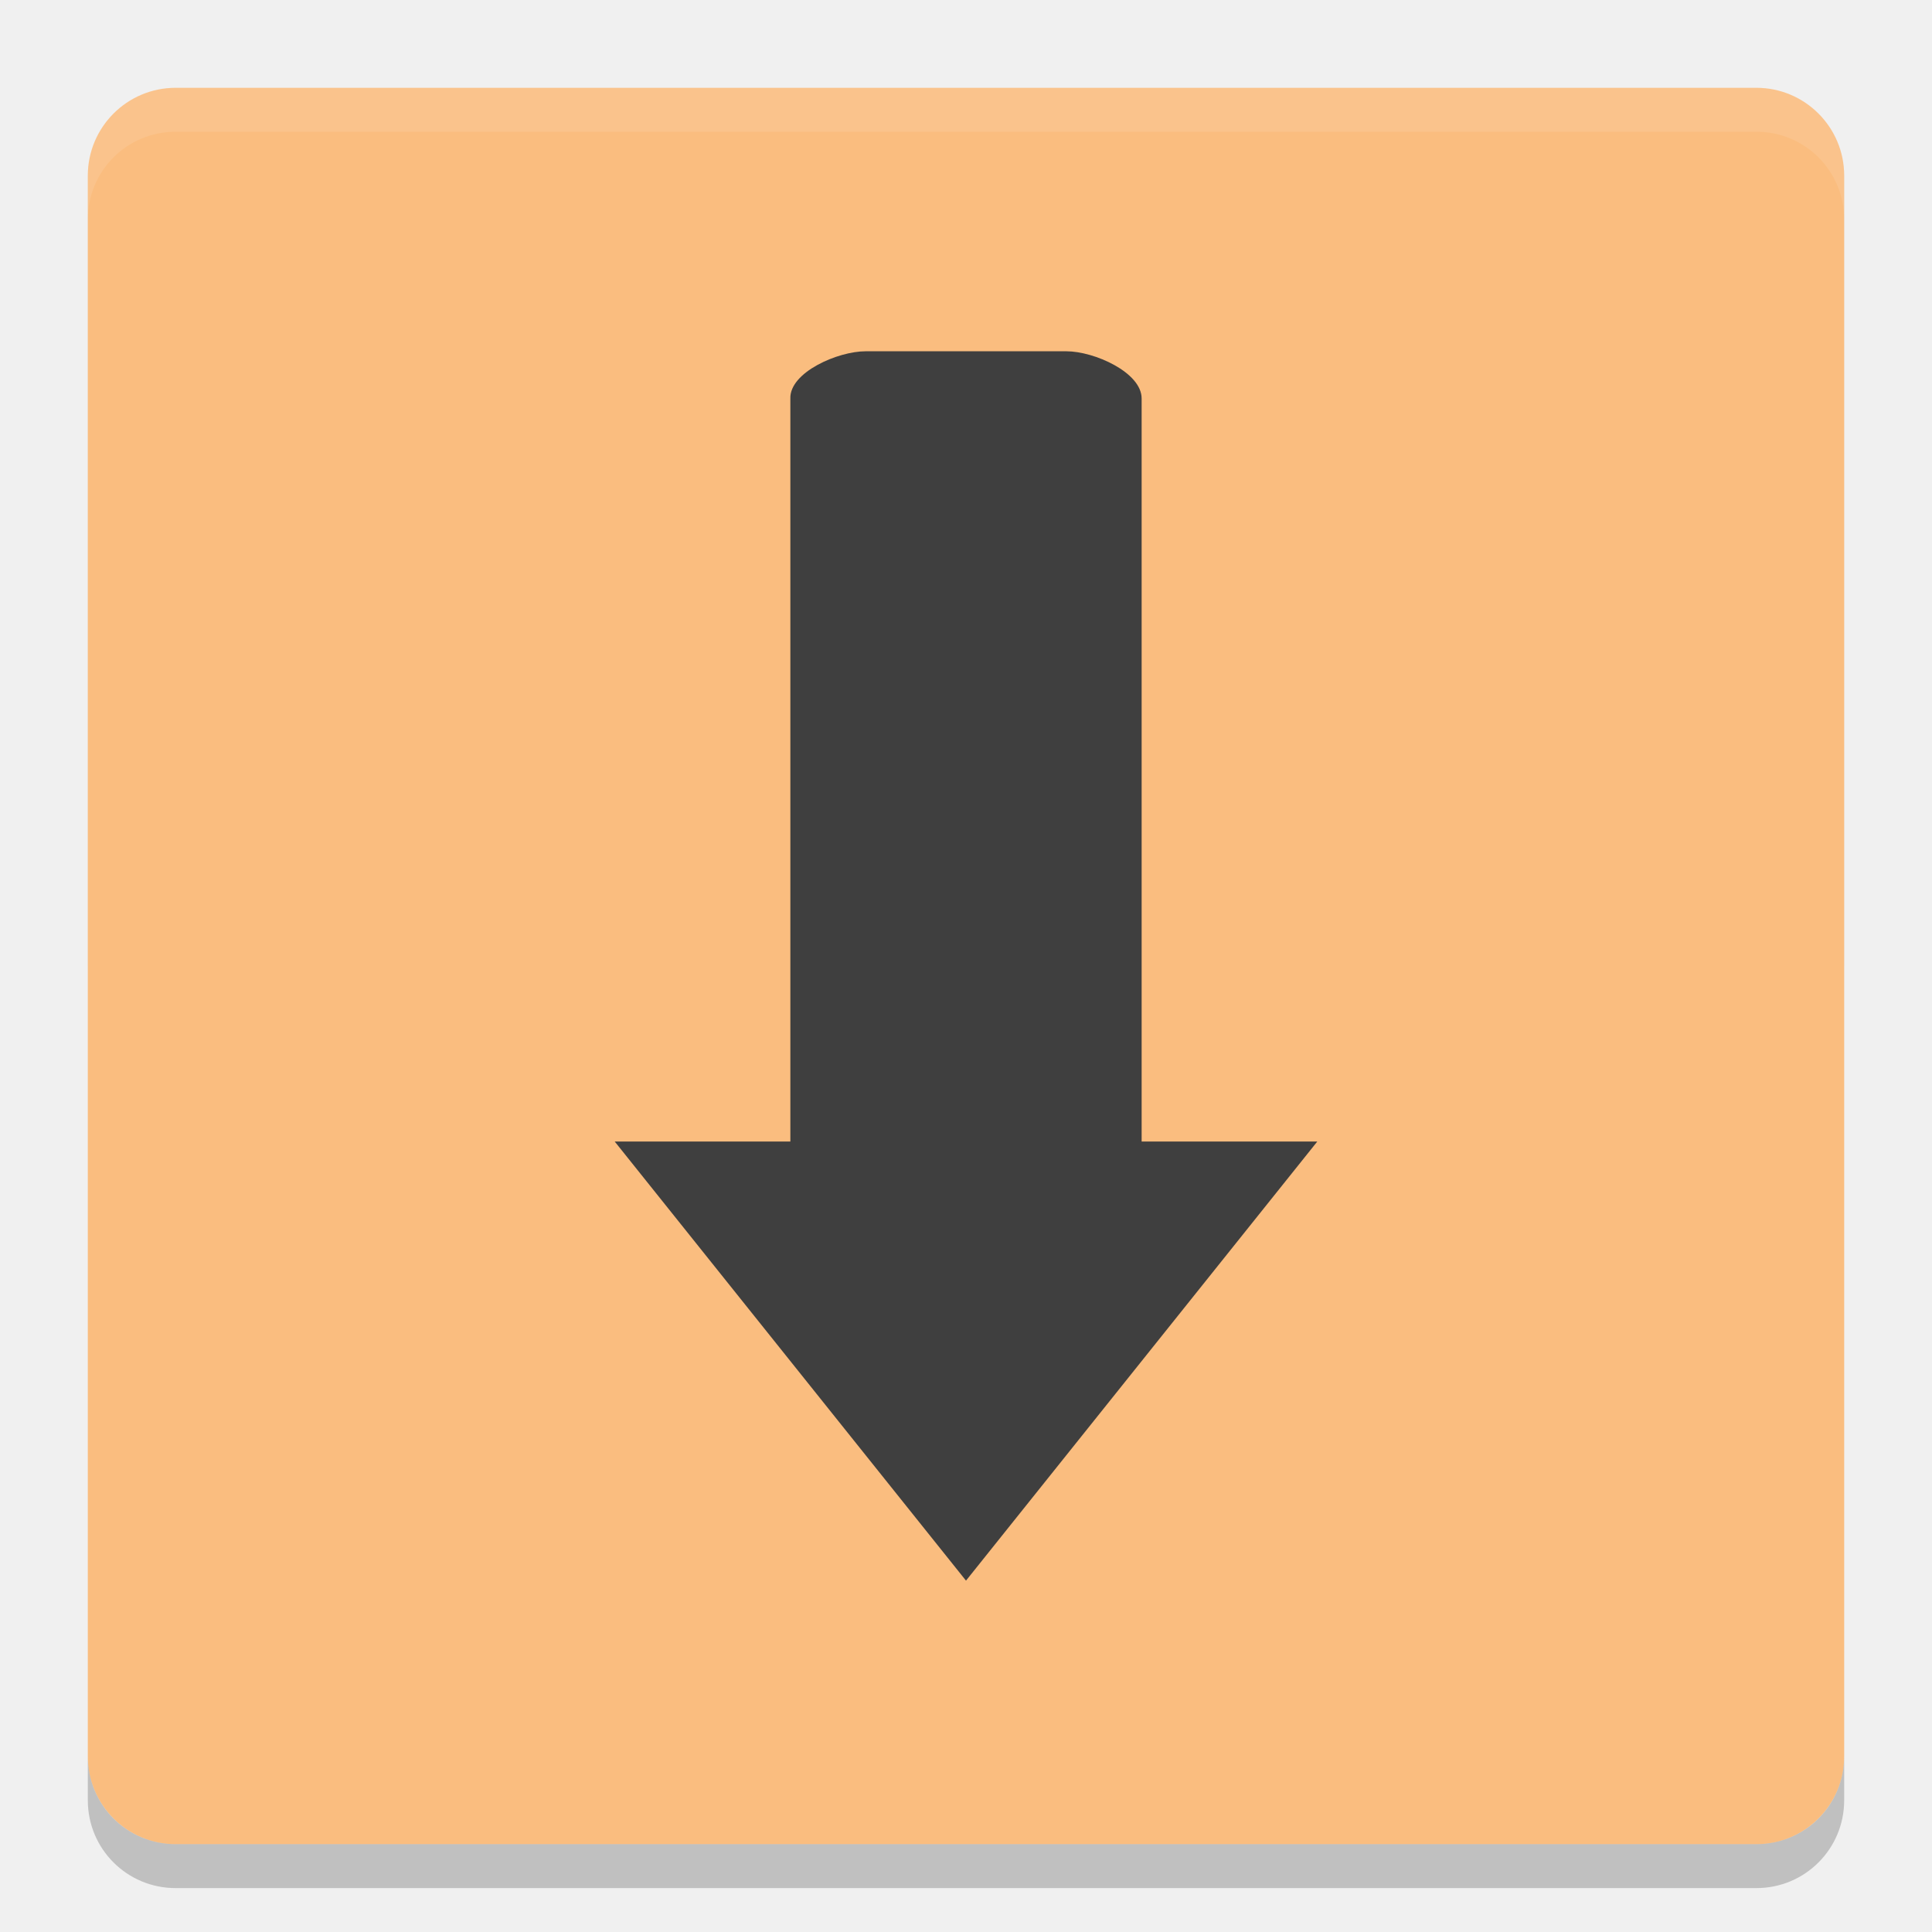
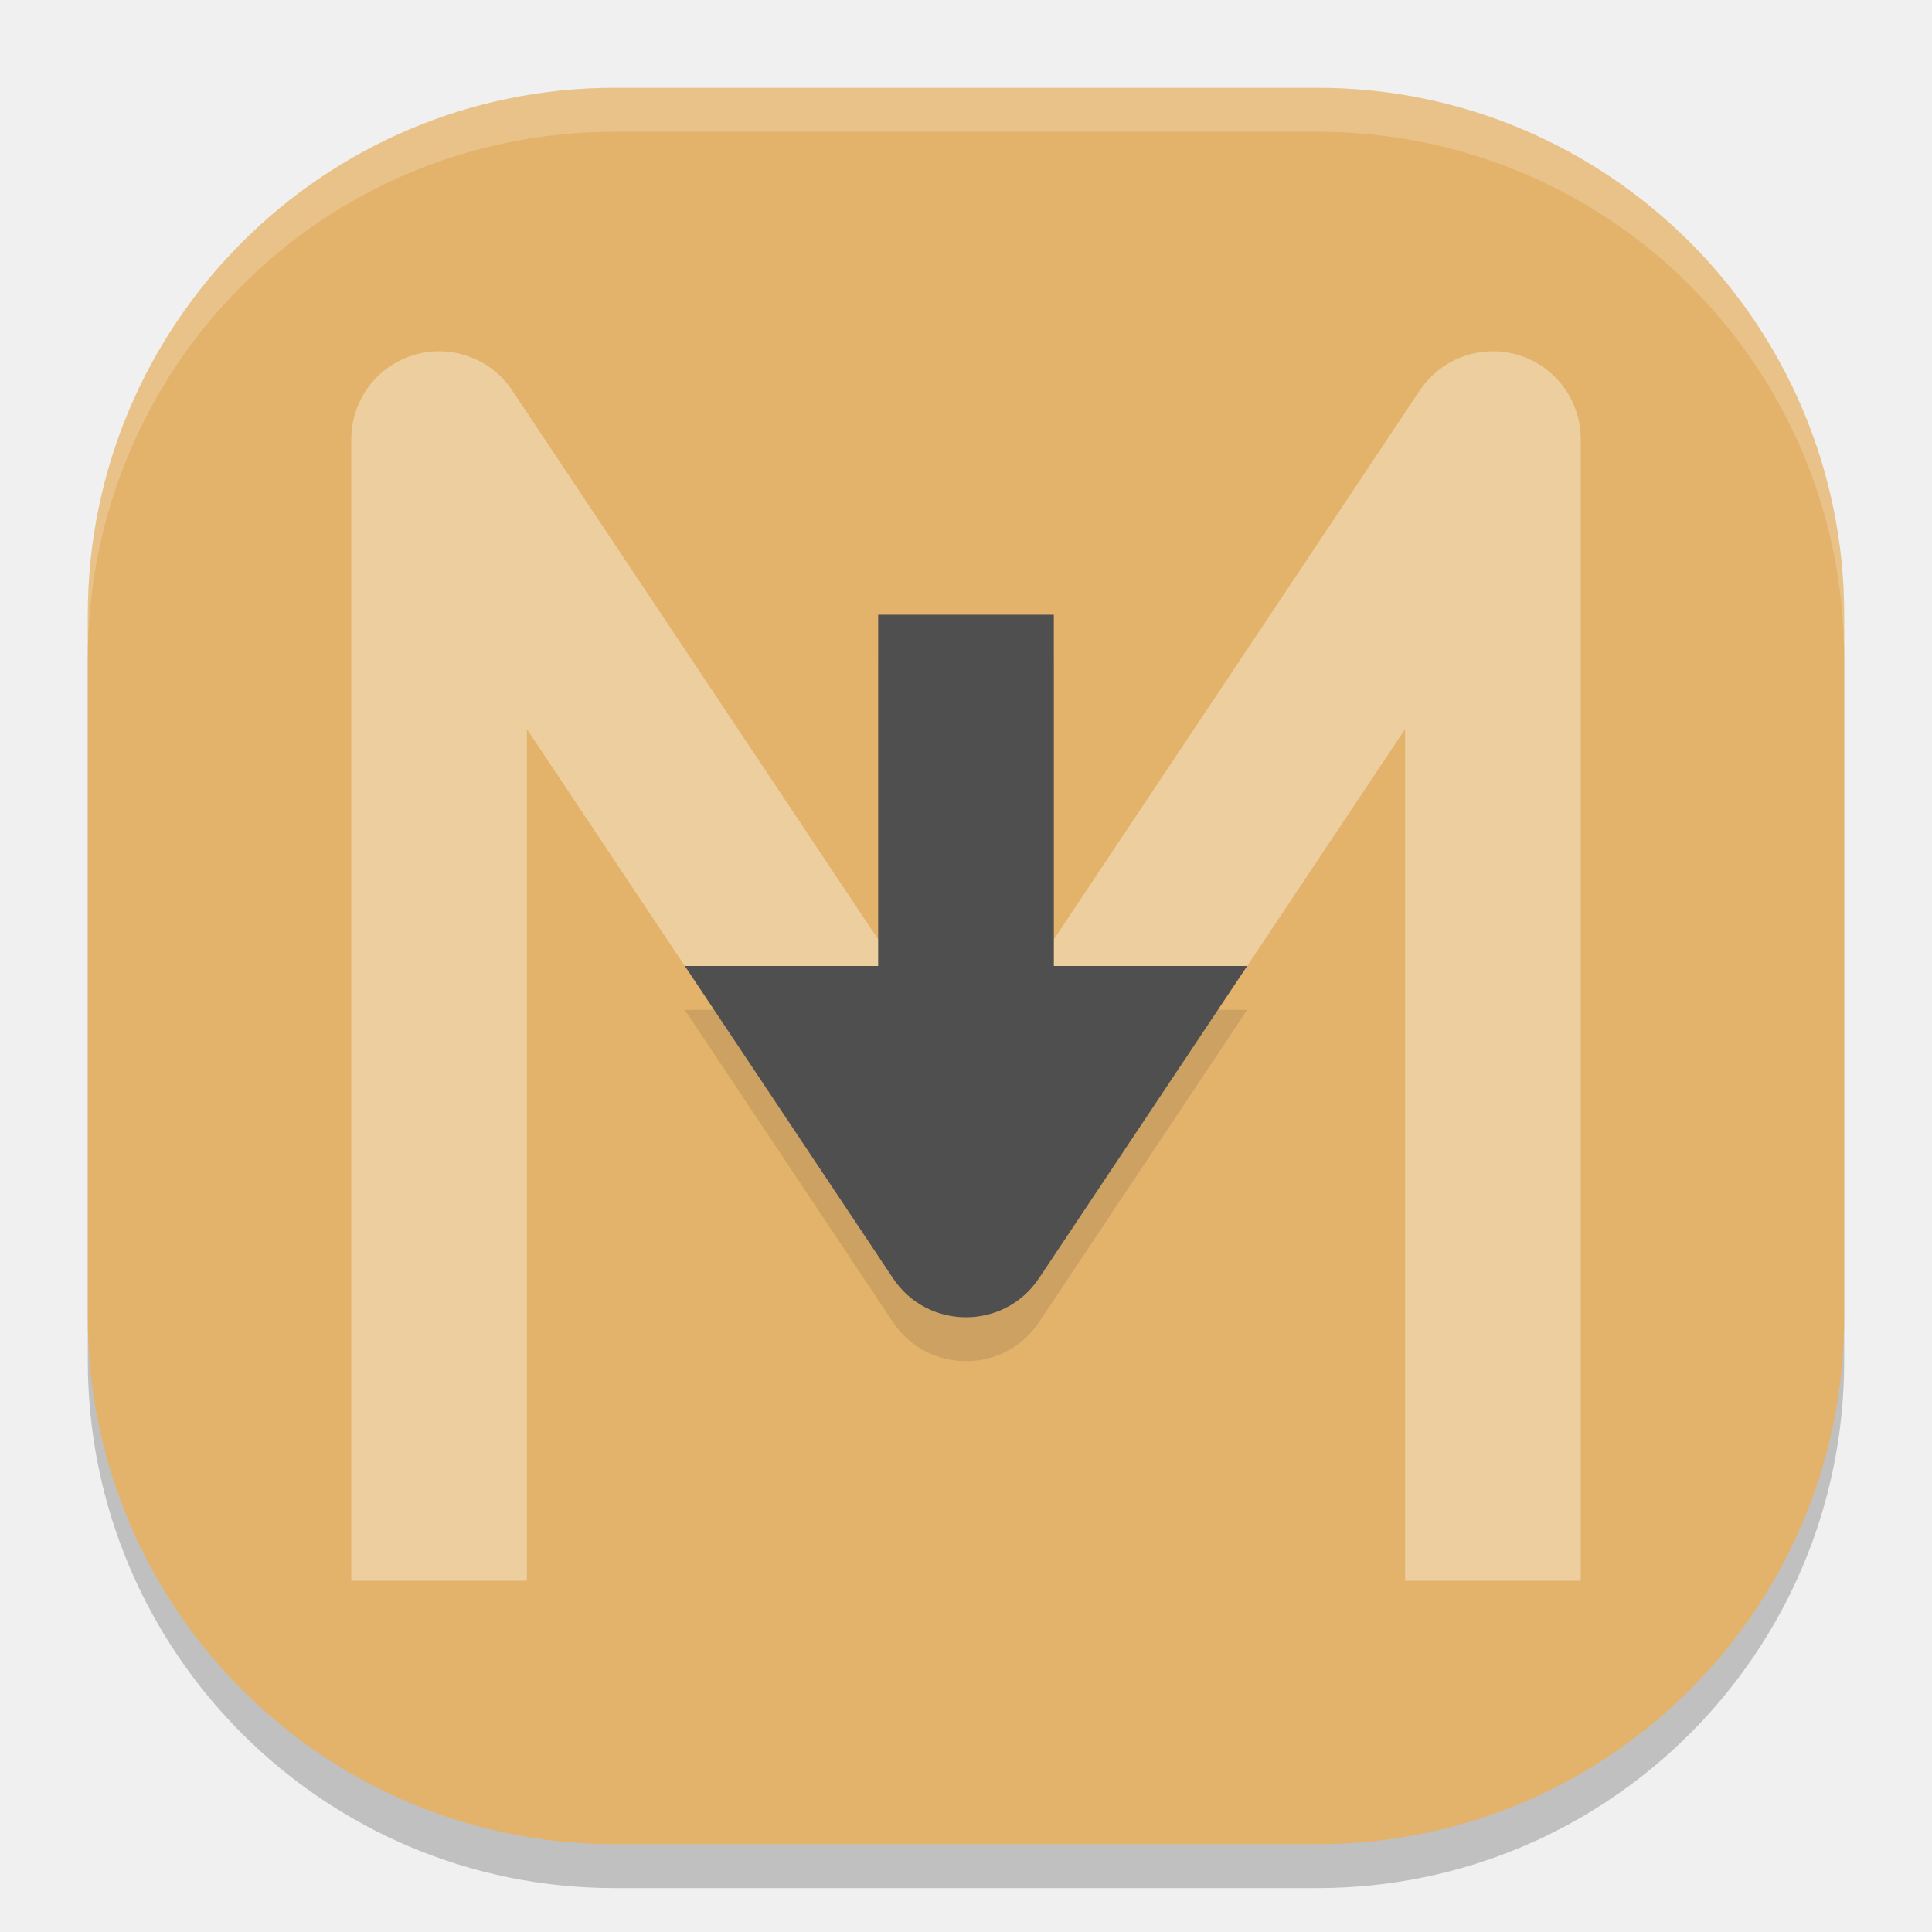
<svg xmlns="http://www.w3.org/2000/svg" width="22" height="22" version="1">
-   <path opacity=".05" d="m2 1.5c-0.554 0-1 0.446-1 1v8.5h20v-8.5c0-0.554-0.446-1-1-1h-18z" />
-   <rect fill="#fabd7f" width="20" height="20" x="1" y="1" rx="1" ry="1" />
-   <path fill="#3f3f3f" d="m9.857 4c-0.317 0-0.867 0.24-0.857 0.538v8.461h-2l4 5 4-5h-2v-8.461c0-0.298-0.541-0.538-0.857-0.538z" />
-   <path fill="#fff" opacity=".1" d="m1 2.5v-0.5c0-0.554 0.446-1 1-1h18c0.554 0 1 0.446 1 1v0.5c0-0.554-0.446-1-1-1h-18c-0.554 0-1 0.446-1 1z" />
-   <path opacity=".2" d="m1 20v0.5c0 0.554 0.446 1 1 1h18c0.554 0 1-0.446 1-1v-0.5c0 0.554-0.446 1-1 1h-18c-0.554 0-1-0.446-1-1z" />
+   <rect style="opacity:0.2" width="20" height="20" x="1" y="1.5" rx="6" ry="6" />
+   <rect style="fill:#e3b36b" width="20" height="20" x="1" y="1" rx="6" ry="6" />
+   <path style="opacity:0.2;fill:#ffffff" d="M 7,1 C 3.676,1 1,3.676 1,7 v 0.5 c 0,-3.324 2.676,-6 6,-6 h 8 c 3.324,0 6,2.676 6,6 V 7 C 21,3.676 18.324,1 15,1 Z" />
+   <path style="opacity:0.35;fill:none;stroke:#ffffff;stroke-width:2;stroke-linejoin:round" d="M 5,18 V 5 l 6,9 6,-9 v 13" />
+   <path style="opacity:0.1" d="m 10,7.5 v 4 H 7.798 l 2.37,3.555 c 0.396,0.594 1.268,0.594 1.664,0 l 2.37,-3.555 H 12 v -4 z" />
+   <path style="fill:#4f4f4f" d="m 7.798,11 2.37,3.555 c 0.396,0.594 1.268,0.594 1.664,0 L 14.202,11 H 11.798 L 11,12.197 10.202,11 Z" />
+   <rect style="fill:#4f4f4f" width="2" height="5.5" x="10" y="7" />
</svg>
